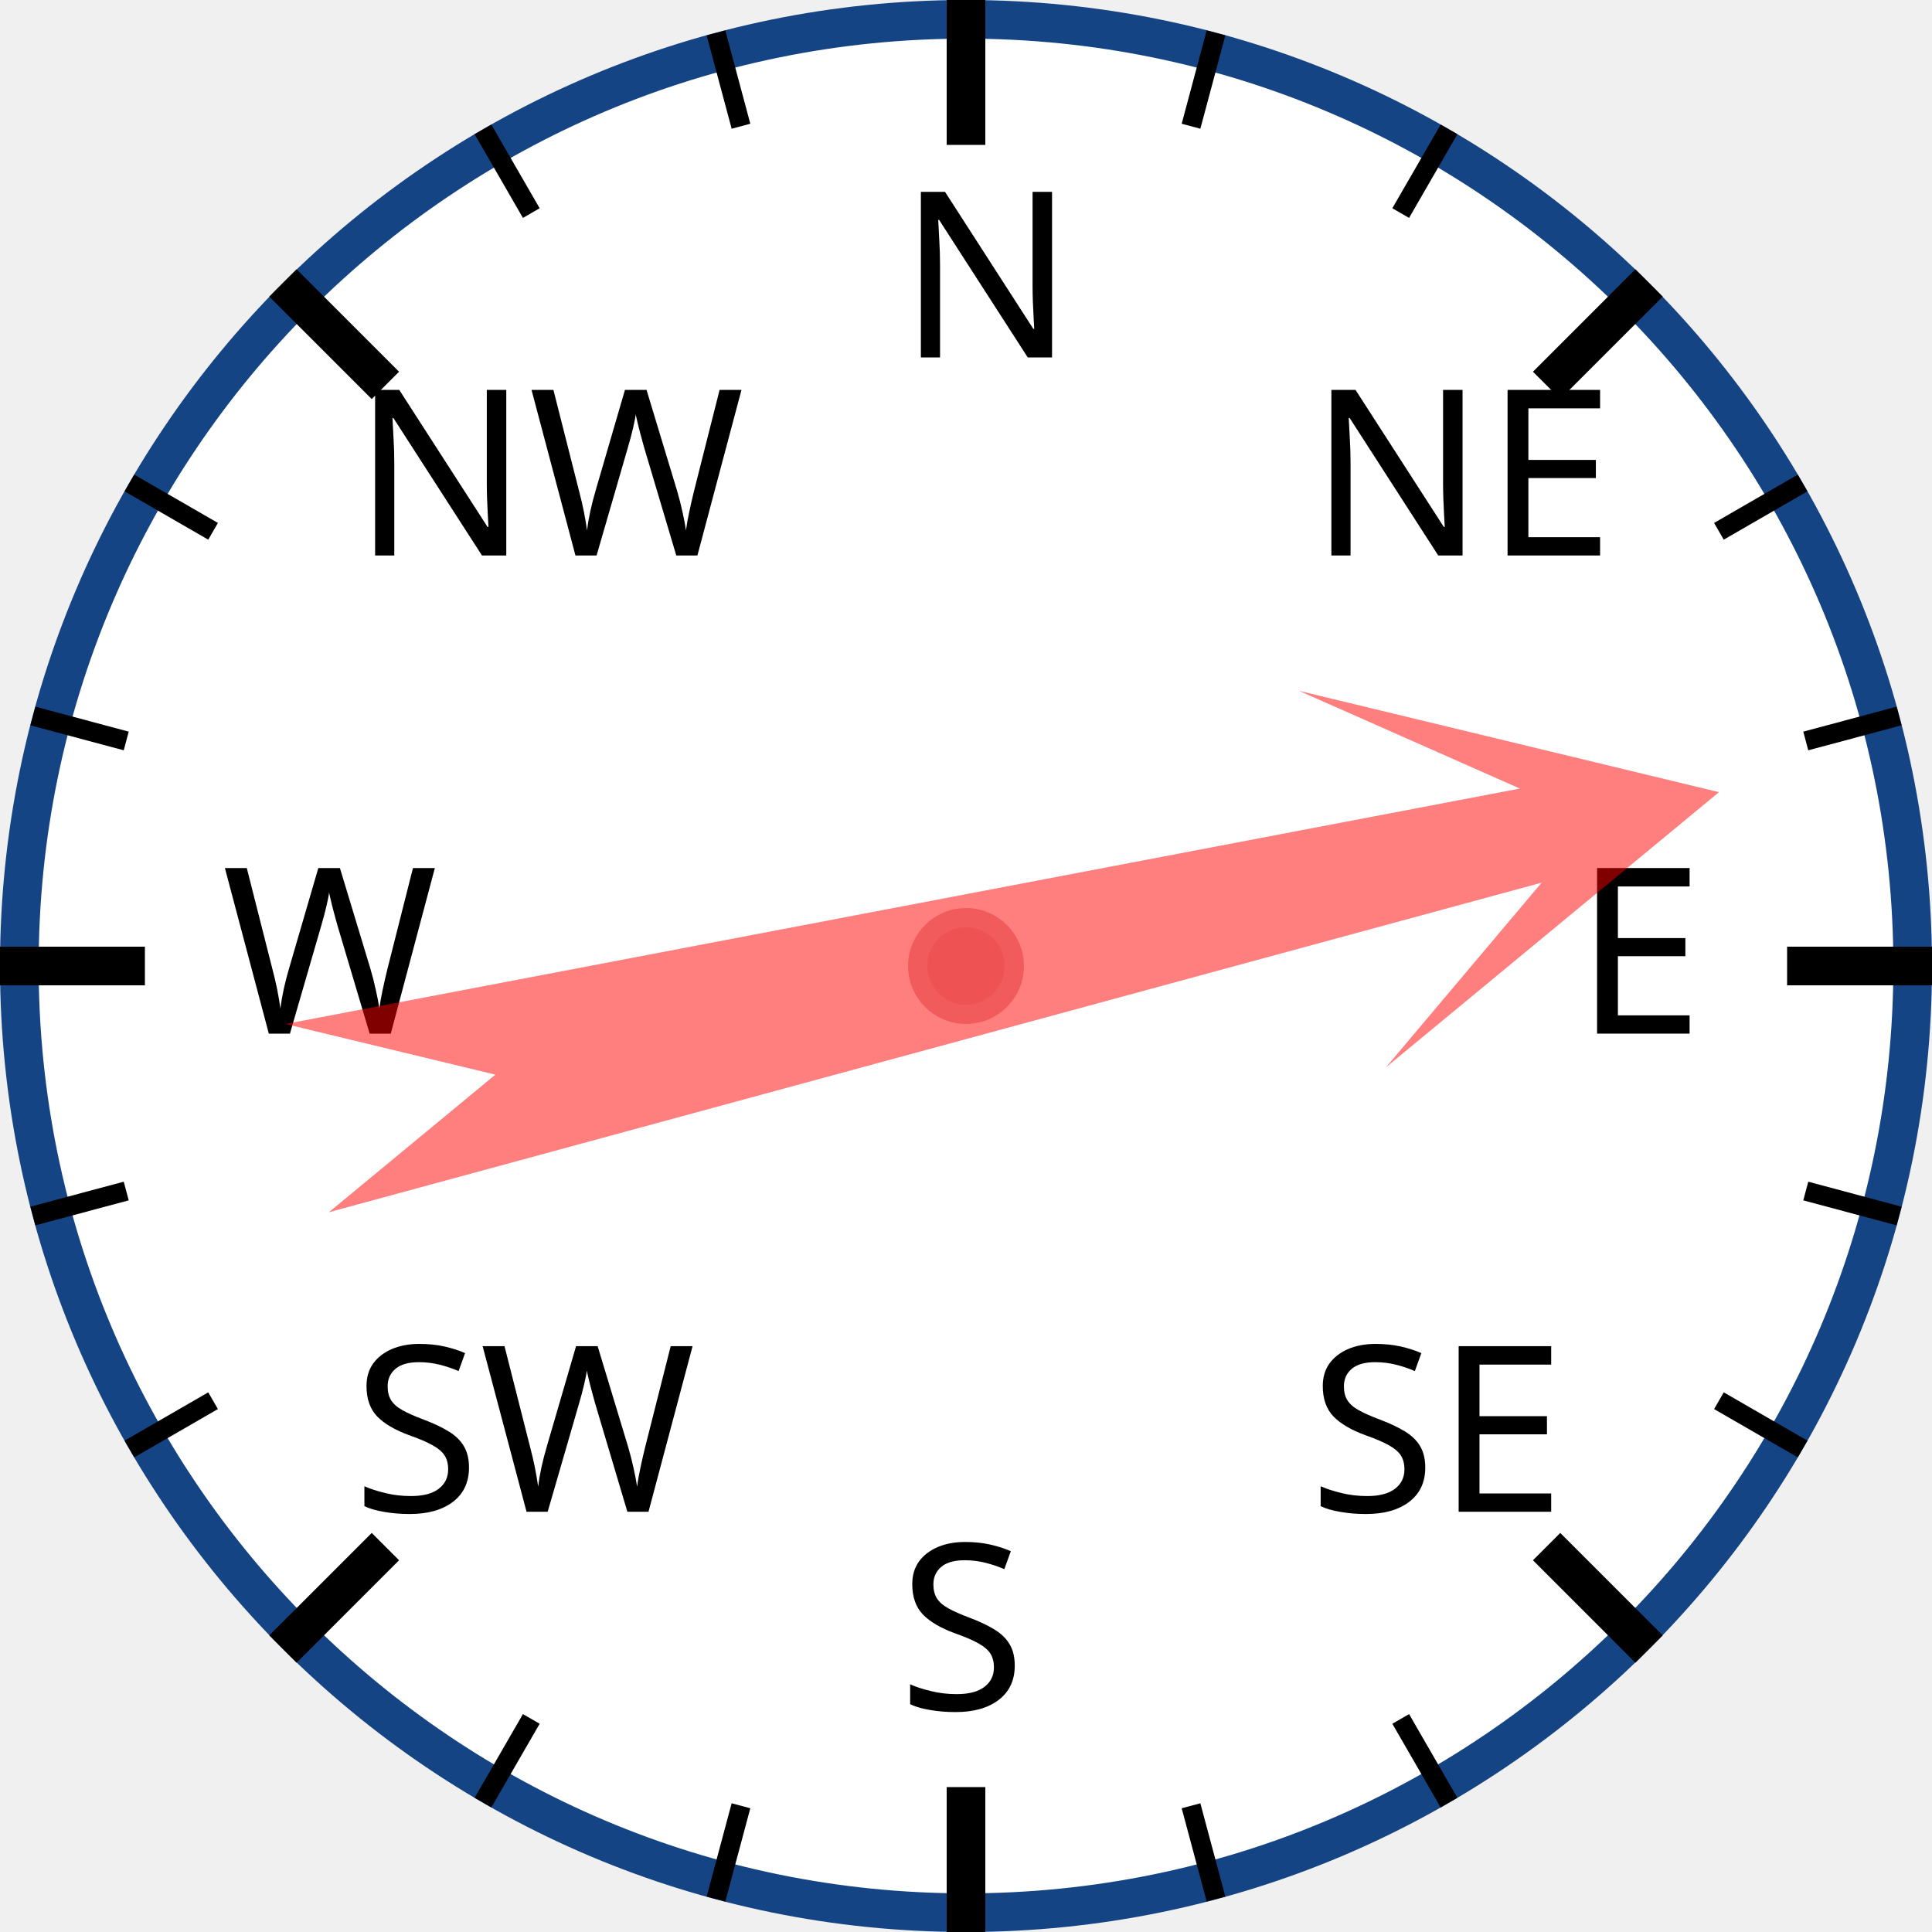
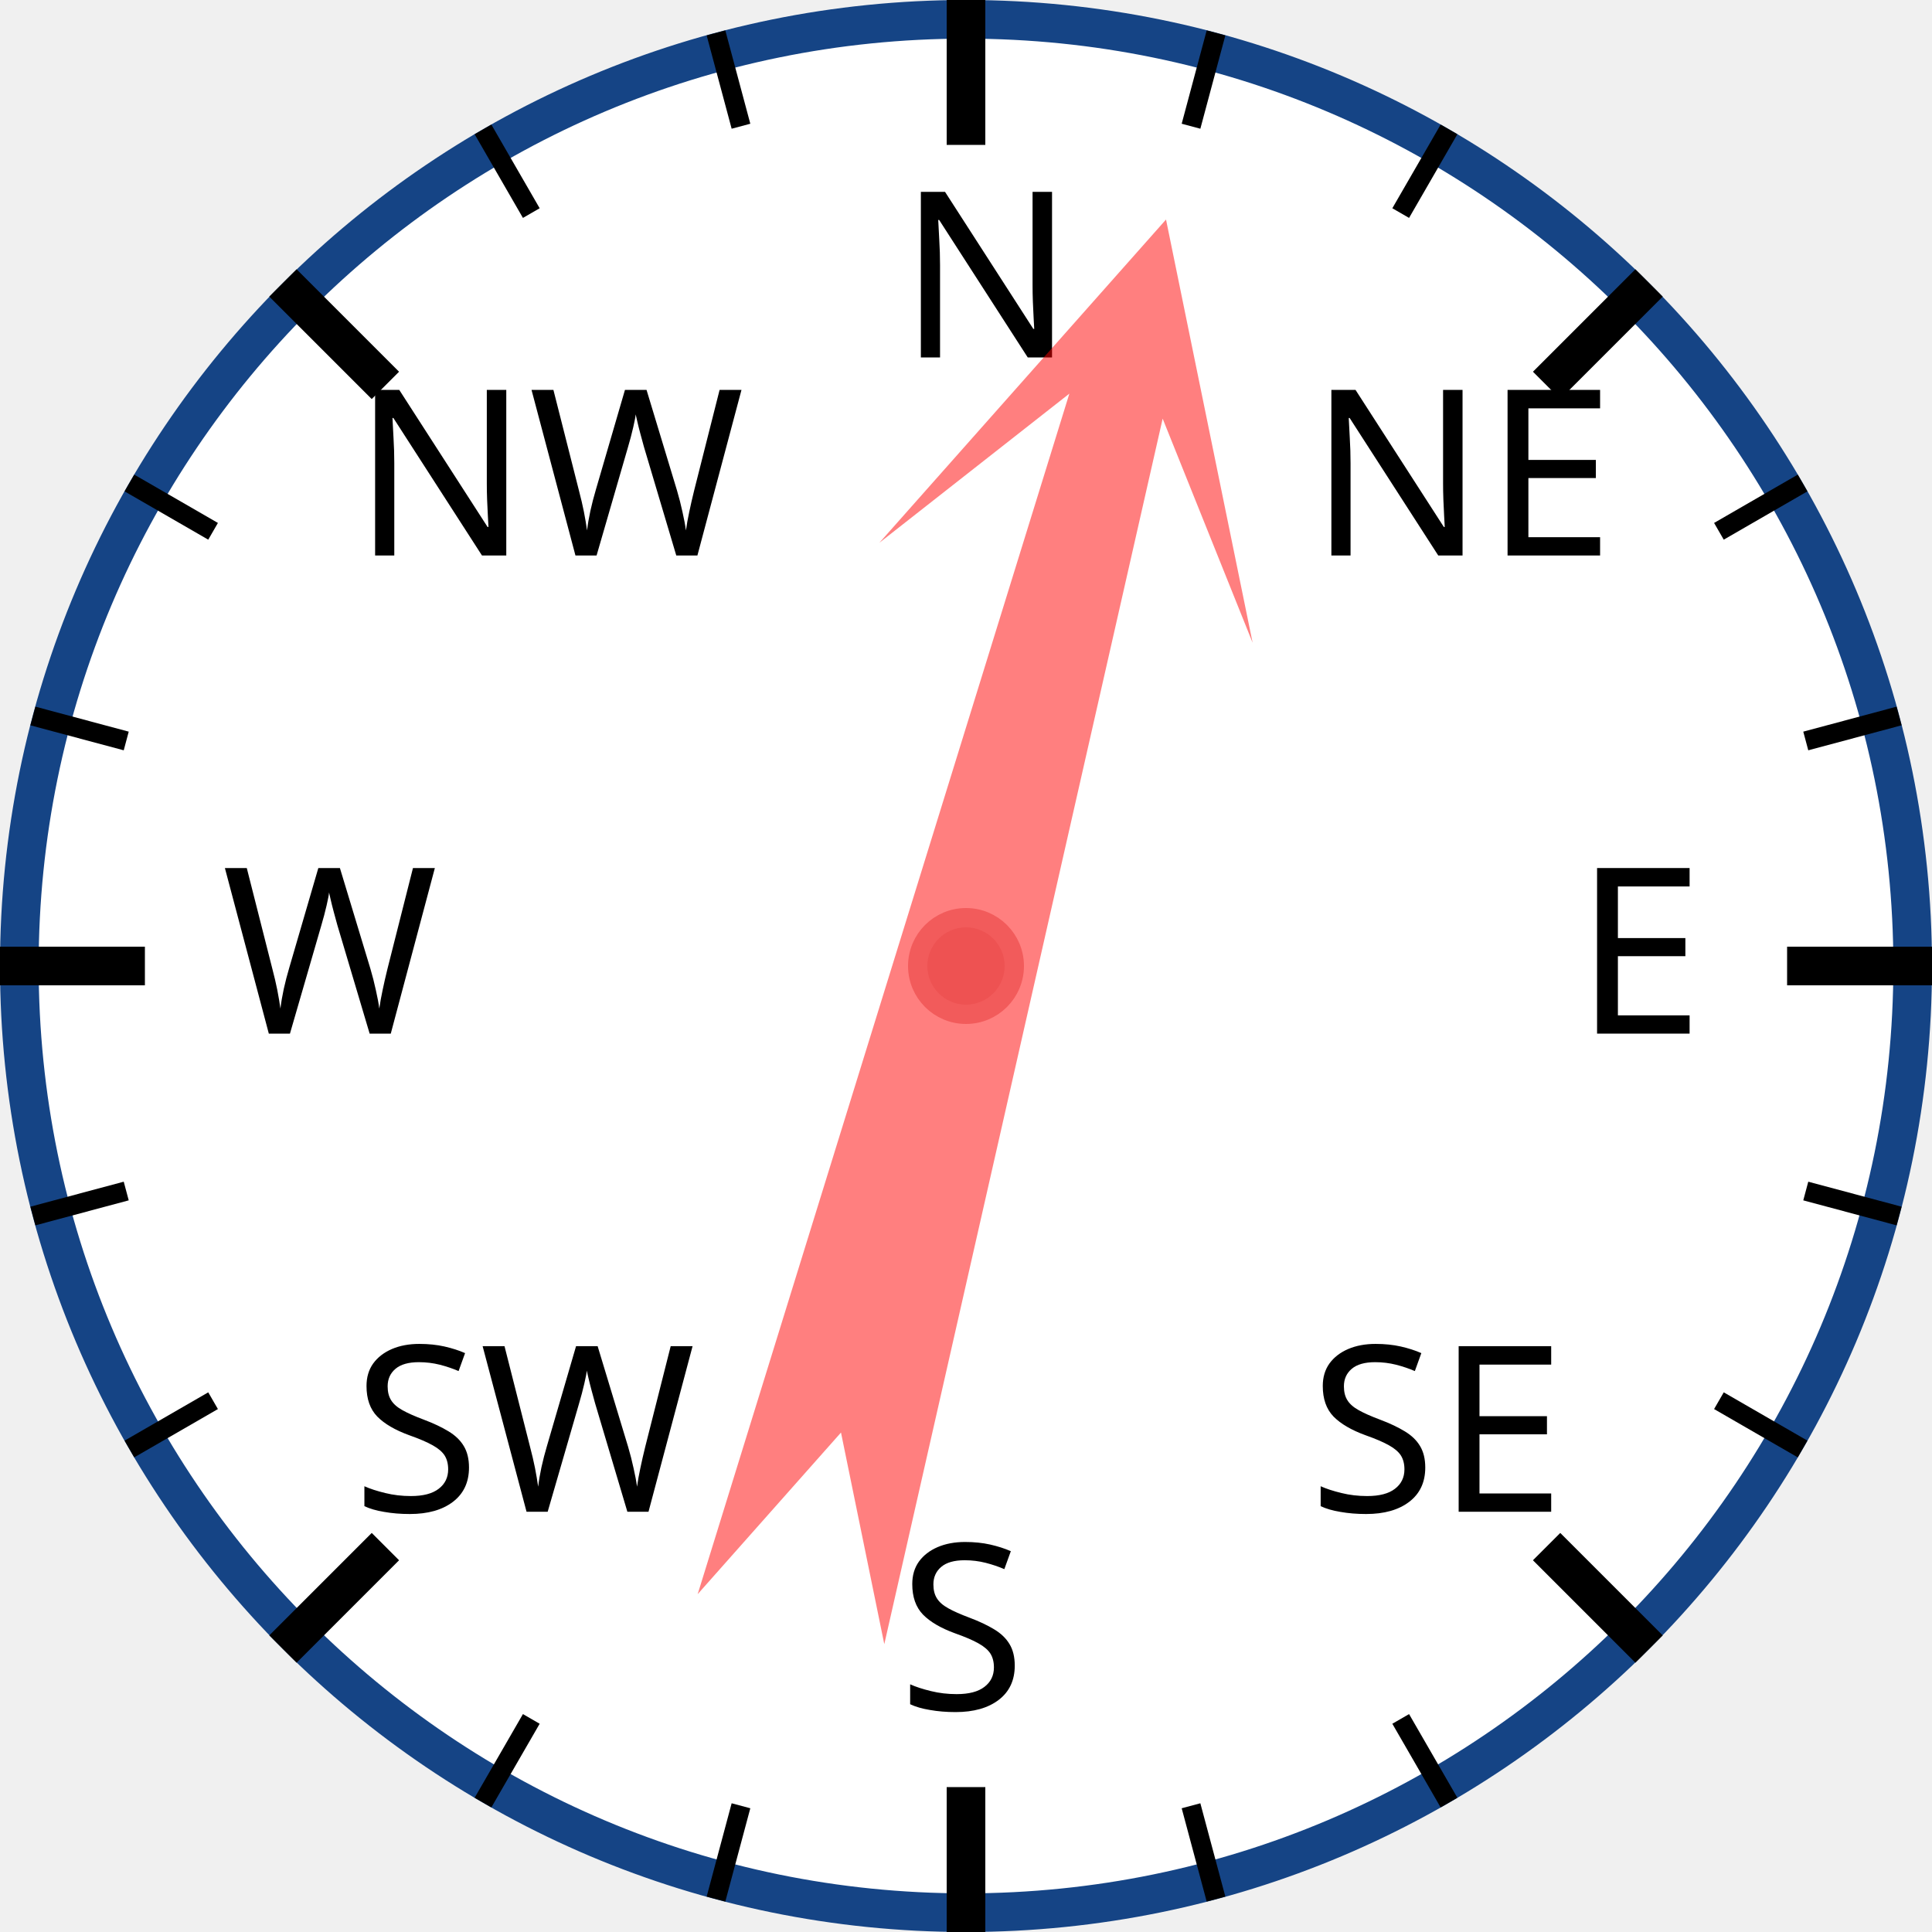
<svg xmlns="http://www.w3.org/2000/svg" width="120px" height="120px" viewBox="0 0 200 200">
  <circle cx="100" cy="100" r="98" style="fill: white; stroke: #154485; stroke-width: 4;" />
  <text x="93.0" y="37.0" style="font-family: sans-serif; font-size: 18pt;">N</text>
  <line x1="100.0" y1="0.0" x2="100.0" y2="15.0" style="stroke: black; stroke-width: 4;" />
  <line x1="74.118" y1="3.407" x2="76.706" y2="13.067" style="stroke: black; stroke-width: 2;" />
  <line x1="50" y1="13.397" x2="55" y2="22.058" style="stroke: black; stroke-width: 2;" />
  <text x="36.503" y="57.503" style="font-family: sans-serif; font-size: 18pt;">NW</text>
  <line x1="29.289" y1="29.289" x2="39.896" y2="39.896" style="stroke: black; stroke-width: 4;" />
  <line x1="13.397" y1="50" x2="22.058" y2="55" style="stroke: black; stroke-width: 2;" />
  <line x1="3.407" y1="74.118" x2="13.067" y2="76.706" style="stroke: black; stroke-width: 2;" />
  <text x="23.0" y="107.0" style="font-family: sans-serif; font-size: 18pt;">W</text>
  <line x1="0.0" y1="100.0" x2="15.0" y2="100.0" style="stroke: black; stroke-width: 4;" />
  <line x1="3.407" y1="125.882" x2="13.067" y2="123.294" style="stroke: black; stroke-width: 2;" />
  <line x1="13.397" y1="150" x2="22.058" y2="145" style="stroke: black; stroke-width: 2;" />
  <text x="36.503" y="156.497" style="font-family: sans-serif; font-size: 18pt;">SW</text>
  <line x1="29.289" y1="170.711" x2="39.896" y2="160.104" style="stroke: black; stroke-width: 4;" />
  <line x1="50" y1="186.603" x2="55" y2="177.942" style="stroke: black; stroke-width: 2;" />
  <line x1="74.118" y1="196.593" x2="76.706" y2="186.933" style="stroke: black; stroke-width: 2;" />
  <text x="93" y="177.0" style="font-family: sans-serif; font-size: 18pt;">S</text>
  <line x1="100" y1="200.0" x2="100" y2="185.0" style="stroke: black; stroke-width: 4;" />
  <line x1="125.882" y1="196.593" x2="123.294" y2="186.933" style="stroke: black; stroke-width: 2;" />
  <line x1="150.0" y1="186.603" x2="145.0" y2="177.942" style="stroke: black; stroke-width: 2;" />
  <text x="135.497" y="156.497" style="font-family: sans-serif; font-size: 18pt;">SE</text>
  <line x1="170.711" y1="170.711" x2="160.104" y2="160.104" style="stroke: black; stroke-width: 4;" />
  <line x1="186.603" y1="150" x2="177.942" y2="145" style="stroke: black; stroke-width: 2;" />
  <line x1="196.593" y1="125.882" x2="186.933" y2="123.294" style="stroke: black; stroke-width: 2;" />
  <text x="163.0" y="107" style="font-family: sans-serif; font-size: 18pt;">E</text>
  <line x1="200.0" y1="100" x2="185.0" y2="100" style="stroke: black; stroke-width: 4;" />
  <line x1="196.593" y1="74.118" x2="186.933" y2="76.706" style="stroke: black; stroke-width: 2;" />
  <line x1="186.603" y1="50" x2="177.942" y2="55" style="stroke: black; stroke-width: 2;" />
  <text x="135.497" y="57.503" style="font-family: sans-serif; font-size: 18pt;">NE</text>
  <line x1="170.711" y1="29.289" x2="160.104" y2="39.896" style="stroke: black; stroke-width: 4;" />
  <line x1="150" y1="13.397" x2="145" y2="22.058" style="stroke: black; stroke-width: 2;" />
  <line x1="125.882" y1="3.407" x2="123.294" y2="13.067" style="stroke: black; stroke-width: 2;" />
-   <polygon points="100 20 120 60 105 40 110 170 100 150 90 170 95 40 80 60" style="fill: red; fill-opacity: 0.5;" transform="rotate(77,100,100)" />
+   <polygon points="100 20 120 60 105 40 110 170 100 150 90 170 95 40 80 60" style="fill: red; fill-opacity: 0.5;" transform="rotate(15,100,100)" />
  <circle cx="100" cy="100" r="5" style="fill: #EE5252; stroke: #F25B5B; stroke-width: 2;" />
</svg>
